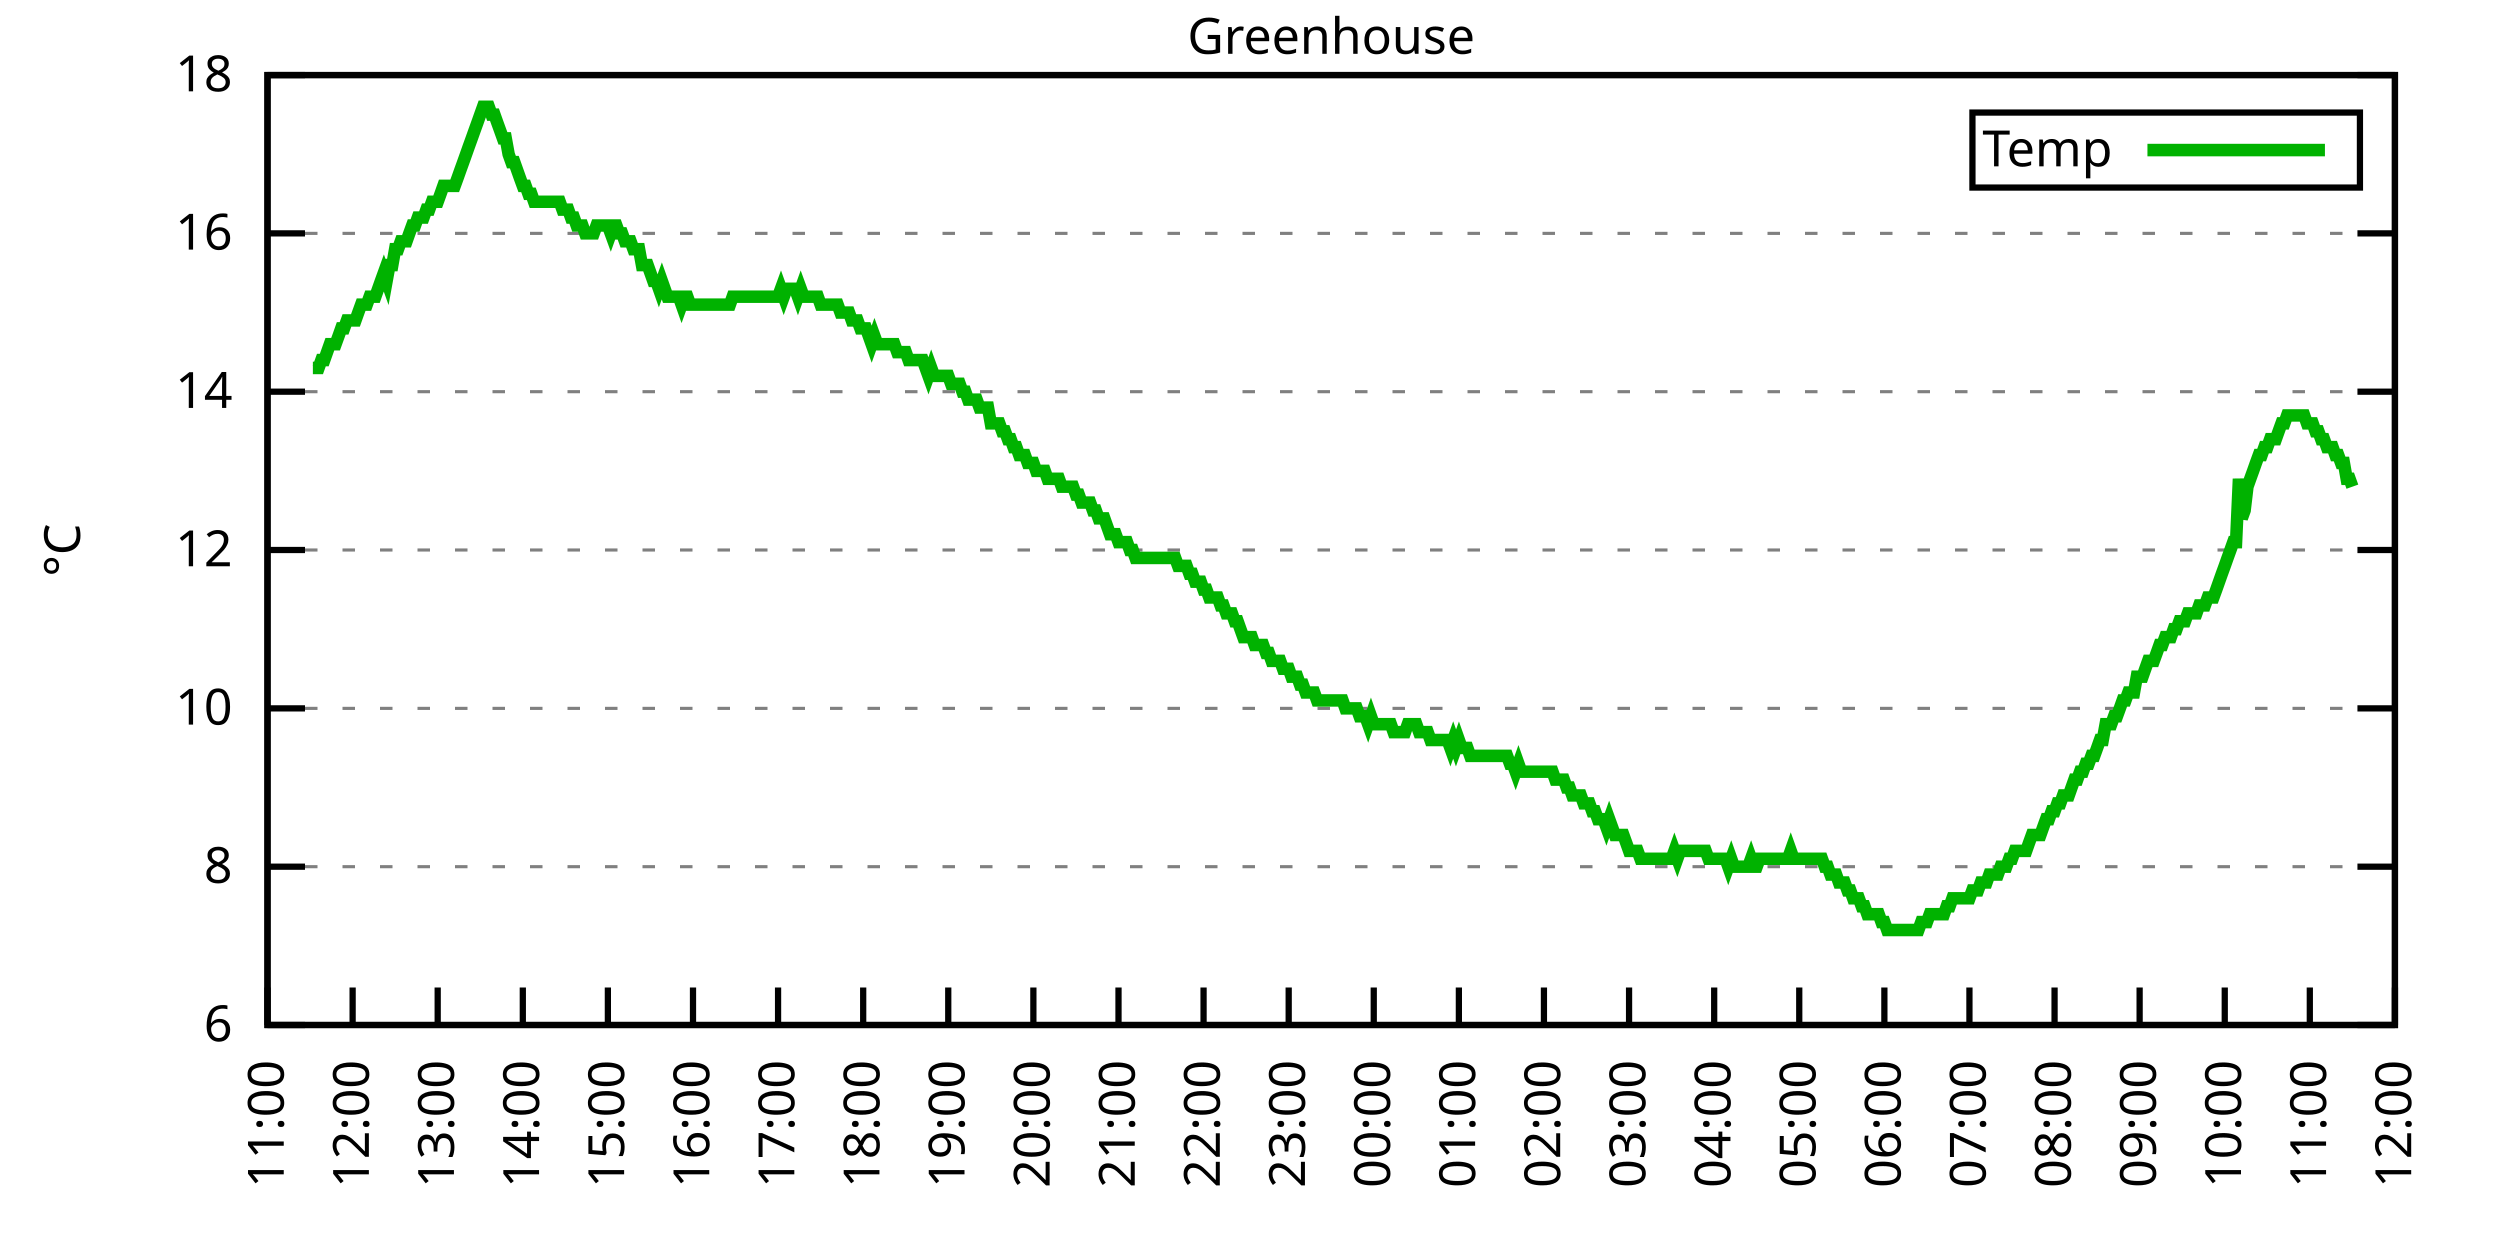
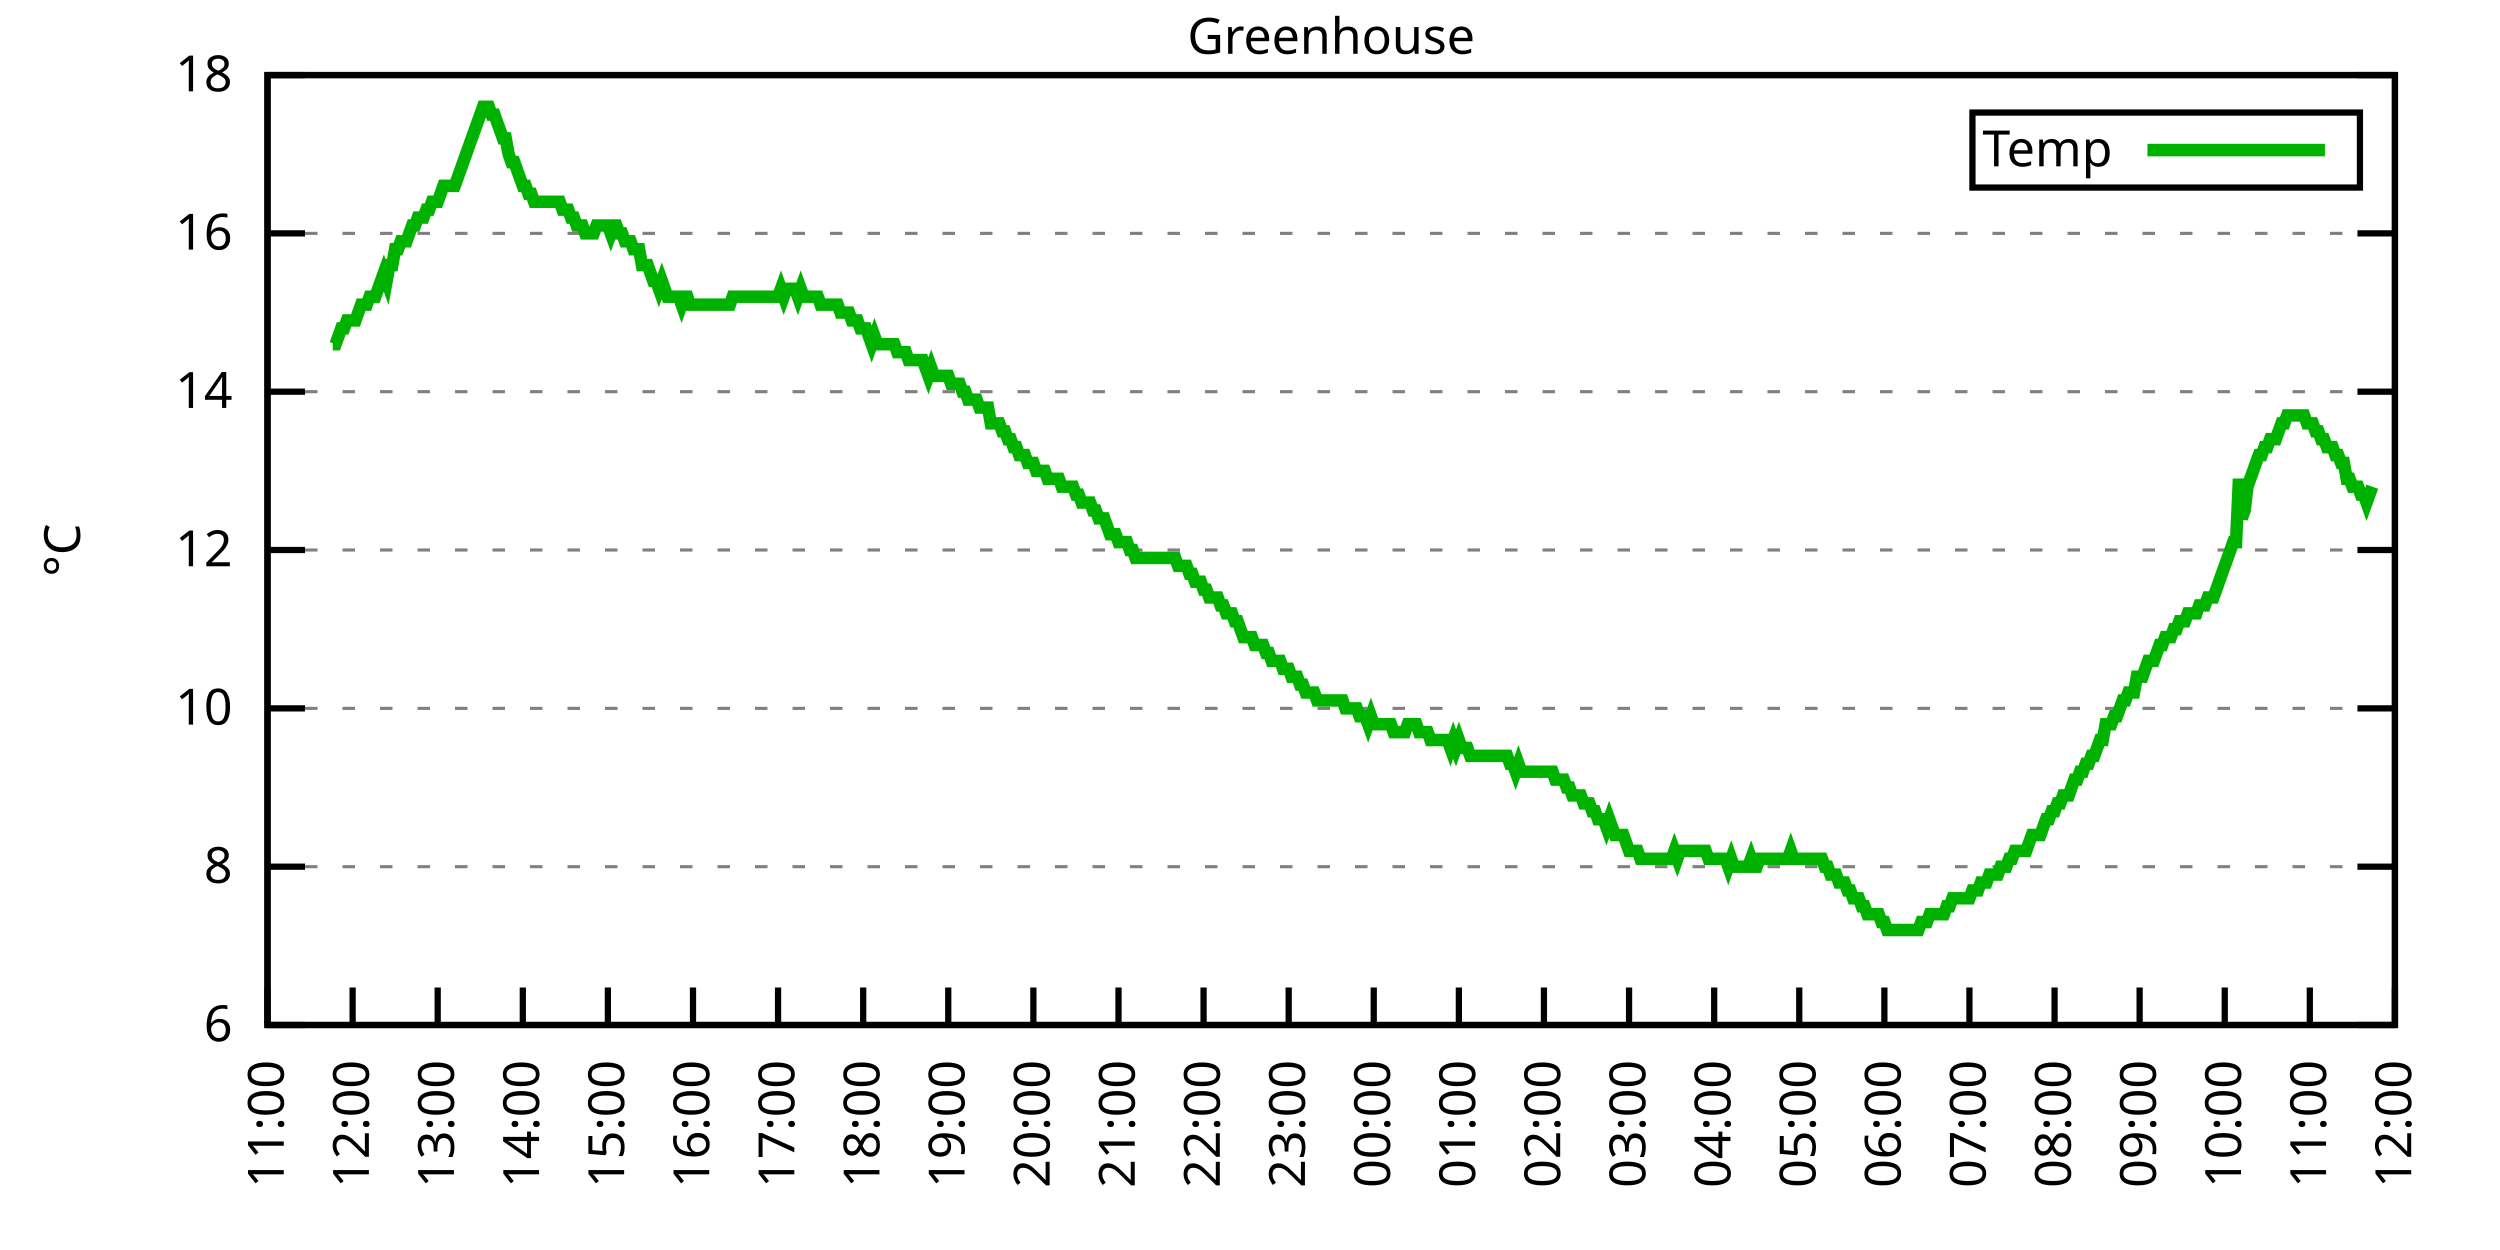
<svg xmlns="http://www.w3.org/2000/svg" xmlns:xlink="http://www.w3.org/1999/xlink" width="400" height="200" viewBox="0 0 400 200">
  <g id="gnuplot_canvas">
    <rect x="0" y="0" width="400" height="200" fill="none" />
    <defs>
      <circle id="gpDot" r="0.5" stroke-width="0.5" stroke="currentColor" />
      <path id="gpPt0" stroke-width="0.333" stroke="currentColor" d="M-1,0 h2 M0,-1 v2" />
      <path id="gpPt1" stroke-width="0.333" stroke="currentColor" d="M-1,-1 L1,1 M1,-1 L-1,1" />
      <path id="gpPt2" stroke-width="0.333" stroke="currentColor" d="M-1,0 L1,0 M0,-1 L0,1 M-1,-1 L1,1 M-1,1 L1,-1" />
      <rect id="gpPt3" stroke-width="0.333" stroke="currentColor" x="-1" y="-1" width="2" height="2" />
      <rect id="gpPt4" stroke-width="0.333" stroke="currentColor" fill="currentColor" x="-1" y="-1" width="2" height="2" />
      <circle id="gpPt5" stroke-width="0.333" stroke="currentColor" cx="0" cy="0" r="1" />
      <use xlink:href="#gpPt5" id="gpPt6" fill="currentColor" stroke="none" />
      <path id="gpPt7" stroke-width="0.333" stroke="currentColor" d="M0,-1.33 L-1.33,0.67 L1.33,0.67 z" />
      <use xlink:href="#gpPt7" id="gpPt8" fill="currentColor" stroke="none" />
      <use xlink:href="#gpPt7" id="gpPt9" stroke="currentColor" transform="rotate(180)" />
      <use xlink:href="#gpPt9" id="gpPt10" fill="currentColor" stroke="none" />
      <use xlink:href="#gpPt3" id="gpPt11" stroke="currentColor" transform="rotate(45)" />
      <use xlink:href="#gpPt11" id="gpPt12" fill="currentColor" stroke="none" />
      <path id="gpPt13" stroke-width="0.333" stroke="currentColor" d="M0,1.330 L1.265,0.411 L0.782,-1.067 L-0.782,-1.076 L-1.265,0.411 z" />
      <use xlink:href="#gpPt13" id="gpPt14" fill="currentColor" stroke="none" />
      <filter id="textbox" filterUnits="objectBoundingBox" x="0" y="0" height="1" width="1">
        <feFlood flood-color="white" flood-opacity="1" result="bgnd" />
        <feComposite in="SourceGraphic" in2="bgnd" operator="atop" />
      </filter>
      <filter id="greybox" filterUnits="objectBoundingBox" x="0" y="0" height="1" width="1">
        <feFlood flood-color="lightgrey" flood-opacity="1" result="grey" />
        <feComposite in="SourceGraphic" in2="grey" operator="atop" />
      </filter>
    </defs>
    <g fill="none" color="white" stroke="currentColor" stroke-width="1.00" stroke-linecap="butt" stroke-linejoin="miter">
</g>
    <g fill="none" color="black" stroke="currentColor" stroke-width="1.00" stroke-linecap="butt" stroke-linejoin="miter">
      <g stroke="none" shape-rendering="crispEdges">
        <polygon fill="rgb(255, 255, 255)" points="42.80,164.00 383.18,164.00 383.18,12.02 42.80,12.02 " />
      </g>
    </g>
    <g fill="none" color="black" stroke="currentColor" stroke-width="1.00" stroke-linecap="butt" stroke-linejoin="miter">
</g>
    <g fill="none" color="black" stroke="black" stroke-width="0.50" stroke-linecap="butt" stroke-linejoin="miter">
</g>
    <g fill="none" color="gray" stroke="currentColor" stroke-width="0.50" stroke-linecap="butt" stroke-linejoin="miter">
      <path stroke="gray" stroke-dasharray="2,4" class="gridline" d="M42.80,164.00 L383.19,164.00  " />
    </g>
    <g fill="none" color="gray" stroke="gray" stroke-width="1.00" stroke-linecap="butt" stroke-linejoin="miter">
</g>
    <g fill="none" color="black" stroke="currentColor" stroke-width="1.00" stroke-linecap="butt" stroke-linejoin="miter">
      <path stroke="black" d="M42.80,164.00 L48.80,164.00 M383.19,164.00 L377.19,164.00  " />
      <g transform="translate(37.20,166.60)" stroke="none" fill="black" font-family="Sans" font-size="8.00" text-anchor="end">
        <text>
          <tspan font-family="Sans"> 6</tspan>
        </text>
      </g>
    </g>
    <g fill="none" color="black" stroke="currentColor" stroke-width="1.00" stroke-linecap="butt" stroke-linejoin="miter">
</g>
    <g fill="none" color="black" stroke="black" stroke-width="0.50" stroke-linecap="butt" stroke-linejoin="miter">
</g>
    <g fill="none" color="gray" stroke="currentColor" stroke-width="0.50" stroke-linecap="butt" stroke-linejoin="miter">
      <path stroke="gray" stroke-dasharray="2,4" class="gridline" d="M42.80,138.67 L383.19,138.67  " />
    </g>
    <g fill="none" color="gray" stroke="gray" stroke-width="1.00" stroke-linecap="butt" stroke-linejoin="miter">
</g>
    <g fill="none" color="black" stroke="currentColor" stroke-width="1.00" stroke-linecap="butt" stroke-linejoin="miter">
      <path stroke="black" d="M42.80,138.67 L48.80,138.67 M383.19,138.67 L377.19,138.67  " />
      <g transform="translate(37.20,141.27)" stroke="none" fill="black" font-family="Sans" font-size="8.00" text-anchor="end">
        <text>
          <tspan font-family="Sans"> 8</tspan>
        </text>
      </g>
    </g>
    <g fill="none" color="black" stroke="currentColor" stroke-width="1.00" stroke-linecap="butt" stroke-linejoin="miter">
</g>
    <g fill="none" color="black" stroke="black" stroke-width="0.50" stroke-linecap="butt" stroke-linejoin="miter">
</g>
    <g fill="none" color="gray" stroke="currentColor" stroke-width="0.50" stroke-linecap="butt" stroke-linejoin="miter">
      <path stroke="gray" stroke-dasharray="2,4" class="gridline" d="M42.80,113.34 L383.19,113.34  " />
    </g>
    <g fill="none" color="gray" stroke="gray" stroke-width="1.00" stroke-linecap="butt" stroke-linejoin="miter">
</g>
    <g fill="none" color="black" stroke="currentColor" stroke-width="1.00" stroke-linecap="butt" stroke-linejoin="miter">
      <path stroke="black" d="M42.80,113.34 L48.80,113.34 M383.19,113.34 L377.19,113.34  " />
      <g transform="translate(37.20,115.94)" stroke="none" fill="black" font-family="Sans" font-size="8.00" text-anchor="end">
        <text>
          <tspan font-family="Sans"> 10</tspan>
        </text>
      </g>
    </g>
    <g fill="none" color="black" stroke="currentColor" stroke-width="1.00" stroke-linecap="butt" stroke-linejoin="miter">
</g>
    <g fill="none" color="black" stroke="black" stroke-width="0.50" stroke-linecap="butt" stroke-linejoin="miter">
</g>
    <g fill="none" color="gray" stroke="currentColor" stroke-width="0.50" stroke-linecap="butt" stroke-linejoin="miter">
      <path stroke="gray" stroke-dasharray="2,4" class="gridline" d="M42.80,88.00 L383.19,88.00  " />
    </g>
    <g fill="none" color="gray" stroke="gray" stroke-width="1.00" stroke-linecap="butt" stroke-linejoin="miter">
</g>
    <g fill="none" color="black" stroke="currentColor" stroke-width="1.00" stroke-linecap="butt" stroke-linejoin="miter">
      <path stroke="black" d="M42.80,88.00 L48.80,88.00 M383.19,88.00 L377.19,88.00  " />
      <g transform="translate(37.20,90.60)" stroke="none" fill="black" font-family="Sans" font-size="8.00" text-anchor="end">
        <text>
          <tspan font-family="Sans"> 12</tspan>
        </text>
      </g>
    </g>
    <g fill="none" color="black" stroke="currentColor" stroke-width="1.00" stroke-linecap="butt" stroke-linejoin="miter">
</g>
    <g fill="none" color="black" stroke="black" stroke-width="0.50" stroke-linecap="butt" stroke-linejoin="miter">
</g>
    <g fill="none" color="gray" stroke="currentColor" stroke-width="0.50" stroke-linecap="butt" stroke-linejoin="miter">
      <path stroke="gray" stroke-dasharray="2,4" class="gridline" d="M42.80,62.67 L383.19,62.67  " />
    </g>
    <g fill="none" color="gray" stroke="gray" stroke-width="1.00" stroke-linecap="butt" stroke-linejoin="miter">
</g>
    <g fill="none" color="black" stroke="currentColor" stroke-width="1.00" stroke-linecap="butt" stroke-linejoin="miter">
      <path stroke="black" d="M42.80,62.67 L48.80,62.67 M383.19,62.67 L377.19,62.67  " />
      <g transform="translate(37.20,65.27)" stroke="none" fill="black" font-family="Sans" font-size="8.00" text-anchor="end">
        <text>
          <tspan font-family="Sans"> 14</tspan>
        </text>
      </g>
    </g>
    <g fill="none" color="black" stroke="currentColor" stroke-width="1.00" stroke-linecap="butt" stroke-linejoin="miter">
</g>
    <g fill="none" color="black" stroke="black" stroke-width="0.50" stroke-linecap="butt" stroke-linejoin="miter">
</g>
    <g fill="none" color="gray" stroke="currentColor" stroke-width="0.50" stroke-linecap="butt" stroke-linejoin="miter">
      <path stroke="gray" stroke-dasharray="2,4" class="gridline" d="M42.80,37.34 L383.19,37.34  " />
    </g>
    <g fill="none" color="gray" stroke="gray" stroke-width="1.00" stroke-linecap="butt" stroke-linejoin="miter">
</g>
    <g fill="none" color="black" stroke="currentColor" stroke-width="1.00" stroke-linecap="butt" stroke-linejoin="miter">
      <path stroke="black" d="M42.80,37.34 L48.80,37.34 M383.19,37.34 L377.19,37.34  " />
      <g transform="translate(37.20,39.94)" stroke="none" fill="black" font-family="Sans" font-size="8.00" text-anchor="end">
        <text>
          <tspan font-family="Sans"> 16</tspan>
        </text>
      </g>
    </g>
    <g fill="none" color="black" stroke="currentColor" stroke-width="1.00" stroke-linecap="butt" stroke-linejoin="miter">
</g>
    <g fill="none" color="black" stroke="black" stroke-width="0.50" stroke-linecap="butt" stroke-linejoin="miter">
</g>
    <g fill="none" color="gray" stroke="currentColor" stroke-width="0.50" stroke-linecap="butt" stroke-linejoin="miter">
      <path stroke="gray" stroke-dasharray="2,4" class="gridline" d="M42.80,12.01 L383.19,12.01  " />
    </g>
    <g fill="none" color="gray" stroke="gray" stroke-width="1.00" stroke-linecap="butt" stroke-linejoin="miter">
</g>
    <g fill="none" color="black" stroke="currentColor" stroke-width="1.00" stroke-linecap="butt" stroke-linejoin="miter">
      <path stroke="black" d="M42.80,12.01 L48.80,12.01 M383.19,12.01 L377.19,12.01  " />
      <g transform="translate(37.20,14.61)" stroke="none" fill="black" font-family="Sans" font-size="8.00" text-anchor="end">
        <text>
          <tspan font-family="Sans"> 18</tspan>
        </text>
      </g>
    </g>
    <g fill="none" color="black" stroke="currentColor" stroke-width="1.00" stroke-linecap="butt" stroke-linejoin="miter">
      <path stroke="black" d="M42.80,164.00 L42.80,158.00  " />
      <g transform="translate(45.40,169.60) rotate(270.00)" stroke="none" fill="black" font-family="Sans" font-size="8.00" text-anchor="end">
        <text>
          <tspan font-family="Sans">11:00</tspan>
        </text>
      </g>
    </g>
    <g fill="none" color="black" stroke="currentColor" stroke-width="1.00" stroke-linecap="butt" stroke-linejoin="miter">
      <path stroke="black" d="M56.42,164.00 L56.42,158.00  " />
      <g transform="translate(59.02,169.60) rotate(270.00)" stroke="none" fill="black" font-family="Sans" font-size="8.00" text-anchor="end">
        <text>
          <tspan font-family="Sans">12:00</tspan>
        </text>
      </g>
    </g>
    <g fill="none" color="black" stroke="currentColor" stroke-width="1.00" stroke-linecap="butt" stroke-linejoin="miter">
      <path stroke="black" d="M70.03,164.00 L70.03,158.00  " />
      <g transform="translate(72.63,169.60) rotate(270.00)" stroke="none" fill="black" font-family="Sans" font-size="8.00" text-anchor="end">
        <text>
          <tspan font-family="Sans">13:00</tspan>
        </text>
      </g>
    </g>
    <g fill="none" color="black" stroke="currentColor" stroke-width="1.00" stroke-linecap="butt" stroke-linejoin="miter">
      <path stroke="black" d="M83.65,164.00 L83.65,158.00  " />
      <g transform="translate(86.25,169.60) rotate(270.00)" stroke="none" fill="black" font-family="Sans" font-size="8.00" text-anchor="end">
        <text>
          <tspan font-family="Sans">14:00</tspan>
        </text>
      </g>
    </g>
    <g fill="none" color="black" stroke="currentColor" stroke-width="1.00" stroke-linecap="butt" stroke-linejoin="miter">
      <path stroke="black" d="M97.26,164.00 L97.26,158.00  " />
      <g transform="translate(99.86,169.60) rotate(270.00)" stroke="none" fill="black" font-family="Sans" font-size="8.00" text-anchor="end">
        <text>
          <tspan font-family="Sans">15:00</tspan>
        </text>
      </g>
    </g>
    <g fill="none" color="black" stroke="currentColor" stroke-width="1.00" stroke-linecap="butt" stroke-linejoin="miter">
      <path stroke="black" d="M110.88,164.00 L110.88,158.00  " />
      <g transform="translate(113.48,169.60) rotate(270.00)" stroke="none" fill="black" font-family="Sans" font-size="8.00" text-anchor="end">
        <text>
          <tspan font-family="Sans">16:00</tspan>
        </text>
      </g>
    </g>
    <g fill="none" color="black" stroke="currentColor" stroke-width="1.00" stroke-linecap="butt" stroke-linejoin="miter">
      <path stroke="black" d="M124.49,164.00 L124.49,158.00  " />
      <g transform="translate(127.09,169.60) rotate(270.00)" stroke="none" fill="black" font-family="Sans" font-size="8.00" text-anchor="end">
        <text>
          <tspan font-family="Sans">17:00</tspan>
        </text>
      </g>
    </g>
    <g fill="none" color="black" stroke="currentColor" stroke-width="1.00" stroke-linecap="butt" stroke-linejoin="miter">
      <path stroke="black" d="M138.11,164.00 L138.11,158.00  " />
      <g transform="translate(140.71,169.60) rotate(270.00)" stroke="none" fill="black" font-family="Sans" font-size="8.00" text-anchor="end">
        <text>
          <tspan font-family="Sans">18:00</tspan>
        </text>
      </g>
    </g>
    <g fill="none" color="black" stroke="currentColor" stroke-width="1.00" stroke-linecap="butt" stroke-linejoin="miter">
      <path stroke="black" d="M151.72,164.00 L151.72,158.00  " />
      <g transform="translate(154.32,169.60) rotate(270.00)" stroke="none" fill="black" font-family="Sans" font-size="8.00" text-anchor="end">
        <text>
          <tspan font-family="Sans">19:00</tspan>
        </text>
      </g>
    </g>
    <g fill="none" color="black" stroke="currentColor" stroke-width="1.00" stroke-linecap="butt" stroke-linejoin="miter">
      <path stroke="black" d="M165.34,164.00 L165.34,158.00  " />
      <g transform="translate(167.94,169.60) rotate(270.00)" stroke="none" fill="black" font-family="Sans" font-size="8.00" text-anchor="end">
        <text>
          <tspan font-family="Sans">20:00</tspan>
        </text>
      </g>
    </g>
    <g fill="none" color="black" stroke="currentColor" stroke-width="1.00" stroke-linecap="butt" stroke-linejoin="miter">
      <path stroke="black" d="M178.96,164.00 L178.96,158.00  " />
      <g transform="translate(181.56,169.60) rotate(270.00)" stroke="none" fill="black" font-family="Sans" font-size="8.00" text-anchor="end">
        <text>
          <tspan font-family="Sans">21:00</tspan>
        </text>
      </g>
    </g>
    <g fill="none" color="black" stroke="currentColor" stroke-width="1.00" stroke-linecap="butt" stroke-linejoin="miter">
      <path stroke="black" d="M192.57,164.00 L192.57,158.00  " />
      <g transform="translate(195.17,169.60) rotate(270.00)" stroke="none" fill="black" font-family="Sans" font-size="8.00" text-anchor="end">
        <text>
          <tspan font-family="Sans">22:00</tspan>
        </text>
      </g>
    </g>
    <g fill="none" color="black" stroke="currentColor" stroke-width="1.00" stroke-linecap="butt" stroke-linejoin="miter">
      <path stroke="black" d="M206.19,164.00 L206.19,158.00  " />
      <g transform="translate(208.79,169.60) rotate(270.00)" stroke="none" fill="black" font-family="Sans" font-size="8.00" text-anchor="end">
        <text>
          <tspan font-family="Sans">23:00</tspan>
        </text>
      </g>
    </g>
    <g fill="none" color="black" stroke="currentColor" stroke-width="1.00" stroke-linecap="butt" stroke-linejoin="miter">
      <path stroke="black" d="M219.80,164.00 L219.80,158.00  " />
      <g transform="translate(222.40,169.60) rotate(270.00)" stroke="none" fill="black" font-family="Sans" font-size="8.00" text-anchor="end">
        <text>
          <tspan font-family="Sans">00:00</tspan>
        </text>
      </g>
    </g>
    <g fill="none" color="black" stroke="currentColor" stroke-width="1.00" stroke-linecap="butt" stroke-linejoin="miter">
      <path stroke="black" d="M233.42,164.00 L233.42,158.00  " />
      <g transform="translate(236.02,169.60) rotate(270.00)" stroke="none" fill="black" font-family="Sans" font-size="8.00" text-anchor="end">
        <text>
          <tspan font-family="Sans">01:00</tspan>
        </text>
      </g>
    </g>
    <g fill="none" color="black" stroke="currentColor" stroke-width="1.00" stroke-linecap="butt" stroke-linejoin="miter">
      <path stroke="black" d="M247.03,164.00 L247.03,158.00  " />
      <g transform="translate(249.63,169.60) rotate(270.00)" stroke="none" fill="black" font-family="Sans" font-size="8.00" text-anchor="end">
        <text>
          <tspan font-family="Sans">02:00</tspan>
        </text>
      </g>
    </g>
    <g fill="none" color="black" stroke="currentColor" stroke-width="1.00" stroke-linecap="butt" stroke-linejoin="miter">
      <path stroke="black" d="M260.65,164.00 L260.65,158.00  " />
      <g transform="translate(263.25,169.60) rotate(270.00)" stroke="none" fill="black" font-family="Sans" font-size="8.00" text-anchor="end">
        <text>
          <tspan font-family="Sans">03:00</tspan>
        </text>
      </g>
    </g>
    <g fill="none" color="black" stroke="currentColor" stroke-width="1.00" stroke-linecap="butt" stroke-linejoin="miter">
      <path stroke="black" d="M274.27,164.00 L274.27,158.00  " />
      <g transform="translate(276.87,169.60) rotate(270.00)" stroke="none" fill="black" font-family="Sans" font-size="8.00" text-anchor="end">
        <text>
          <tspan font-family="Sans">04:00</tspan>
        </text>
      </g>
    </g>
    <g fill="none" color="black" stroke="currentColor" stroke-width="1.00" stroke-linecap="butt" stroke-linejoin="miter">
      <path stroke="black" d="M287.88,164.00 L287.88,158.00  " />
      <g transform="translate(290.48,169.60) rotate(270.00)" stroke="none" fill="black" font-family="Sans" font-size="8.00" text-anchor="end">
        <text>
          <tspan font-family="Sans">05:00</tspan>
        </text>
      </g>
    </g>
    <g fill="none" color="black" stroke="currentColor" stroke-width="1.00" stroke-linecap="butt" stroke-linejoin="miter">
      <path stroke="black" d="M301.50,164.00 L301.50,158.00  " />
      <g transform="translate(304.10,169.60) rotate(270.00)" stroke="none" fill="black" font-family="Sans" font-size="8.00" text-anchor="end">
        <text>
          <tspan font-family="Sans">06:00</tspan>
        </text>
      </g>
    </g>
    <g fill="none" color="black" stroke="currentColor" stroke-width="1.00" stroke-linecap="butt" stroke-linejoin="miter">
      <path stroke="black" d="M315.11,164.00 L315.11,158.00  " />
      <g transform="translate(317.71,169.60) rotate(270.00)" stroke="none" fill="black" font-family="Sans" font-size="8.00" text-anchor="end">
        <text>
          <tspan font-family="Sans">07:00</tspan>
        </text>
      </g>
    </g>
    <g fill="none" color="black" stroke="currentColor" stroke-width="1.00" stroke-linecap="butt" stroke-linejoin="miter">
      <path stroke="black" d="M328.73,164.00 L328.73,158.00  " />
      <g transform="translate(331.33,169.60) rotate(270.00)" stroke="none" fill="black" font-family="Sans" font-size="8.00" text-anchor="end">
        <text>
          <tspan font-family="Sans">08:00</tspan>
        </text>
      </g>
    </g>
    <g fill="none" color="black" stroke="currentColor" stroke-width="1.00" stroke-linecap="butt" stroke-linejoin="miter">
      <path stroke="black" d="M342.34,164.00 L342.34,158.00  " />
      <g transform="translate(344.94,169.60) rotate(270.00)" stroke="none" fill="black" font-family="Sans" font-size="8.00" text-anchor="end">
        <text>
          <tspan font-family="Sans">09:00</tspan>
        </text>
      </g>
    </g>
    <g fill="none" color="black" stroke="currentColor" stroke-width="1.00" stroke-linecap="butt" stroke-linejoin="miter">
      <path stroke="black" d="M355.96,164.00 L355.96,158.00  " />
      <g transform="translate(358.56,169.60) rotate(270.00)" stroke="none" fill="black" font-family="Sans" font-size="8.00" text-anchor="end">
        <text>
          <tspan font-family="Sans">10:00</tspan>
        </text>
      </g>
    </g>
    <g fill="none" color="black" stroke="currentColor" stroke-width="1.00" stroke-linecap="butt" stroke-linejoin="miter">
      <path stroke="black" d="M369.57,164.00 L369.57,158.00  " />
      <g transform="translate(372.17,169.60) rotate(270.00)" stroke="none" fill="black" font-family="Sans" font-size="8.00" text-anchor="end">
        <text>
          <tspan font-family="Sans">11:00</tspan>
        </text>
      </g>
    </g>
    <g fill="none" color="black" stroke="currentColor" stroke-width="1.00" stroke-linecap="butt" stroke-linejoin="miter">
      <path stroke="black" d="M383.19,164.00 L383.19,158.00  " />
      <g transform="translate(385.79,169.60) rotate(270.00)" stroke="none" fill="black" font-family="Sans" font-size="8.00" text-anchor="end">
        <text>
          <tspan font-family="Sans">12:00</tspan>
        </text>
      </g>
    </g>
    <g fill="none" color="black" stroke="currentColor" stroke-width="1.00" stroke-linecap="butt" stroke-linejoin="miter">
</g>
    <g fill="none" color="black" stroke="currentColor" stroke-width="1.00" stroke-linecap="butt" stroke-linejoin="miter">
      <path stroke="black" d="M42.80,12.01 L42.80,164.00 L383.19,164.00 L383.19,12.01 L42.80,12.01 Z  " />
    </g>
    <g fill="none" color="black" stroke="currentColor" stroke-width="1.00" stroke-linecap="butt" stroke-linejoin="miter">
</g>
    <g fill="none" color="black" stroke="currentColor" stroke-width="1.00" stroke-linecap="butt" stroke-linejoin="miter">
      <path stroke="black" d="M315.59,30.01 L315.59,18.01 L377.59,18.01 L377.59,30.01 L315.59,30.01 Z  " />
    </g>
    <g id="Greenhouse_plot_1">
      <g fill="none" color="white" stroke="black" stroke-width="2.00" stroke-linecap="butt" stroke-linejoin="miter">
</g>
      <g fill="none" color="black" stroke="currentColor" stroke-width="2.00" stroke-linecap="butt" stroke-linejoin="miter">
        <g transform="translate(337.99,26.61)" stroke="none" fill="black" font-family="Sans" font-size="8.00" text-anchor="end">
          <text>
            <tspan font-family="Sans">Temp</tspan>
          </text>
        </g>
      </g>
      <g fill="none" color="black" stroke="currentColor" stroke-width="2.00" stroke-linecap="butt" stroke-linejoin="miter">
-         <path stroke="rgb(  0, 178,   0)" d="M343.59,24.01 L371.99,24.01 M50.06,58.87 L50.52,58.87 L50.97,58.87 L51.42,57.61 L51.88,57.61 L52.33,56.34   L52.78,55.07 L53.24,55.07 L53.69,55.07 L54.15,53.81 L54.60,52.54 L55.05,52.54 L55.51,51.27 L55.96,51.27   L56.42,51.27 L56.87,51.27 L57.32,50.01 L57.78,48.74 L58.23,48.74 L58.68,48.74 L59.14,47.47 L59.59,47.47   L60.05,47.47 L60.50,46.21 L60.95,44.94 L61.41,43.67 L61.86,44.94 L62.32,42.41 L62.77,42.41 L63.22,39.87   L63.68,39.87 L64.13,38.61 L64.58,38.61 L65.04,38.61 L65.49,37.34 L65.95,36.08 L66.40,36.08 L66.85,34.81   L67.31,34.81 L67.76,34.81 L68.22,33.54 L68.67,33.54 L69.12,32.28 L69.58,32.28 L70.03,32.28 L70.49,31.01   L70.94,29.74 L71.39,29.74 L71.85,29.74 L72.30,29.74 L72.75,29.74 L73.21,28.48 L73.66,27.21 L74.12,25.94   L74.57,24.68 L75.02,23.41 L75.48,22.14 L75.93,20.88 L76.39,19.61 L76.84,18.34 L77.29,17.08 L77.75,17.08   L78.20,17.08 L78.65,18.34 L79.11,18.34 L79.56,19.61 L80.02,20.88 L80.47,22.14 L80.92,22.14 L81.38,24.68   L81.83,25.94 L82.29,25.94 L82.74,27.21 L83.19,28.48 L83.65,29.74 L84.10,29.74 L84.55,31.01 L85.01,31.01   L85.46,32.28 L85.92,32.28 L86.37,32.28 L86.82,32.28 L87.28,32.28 L87.73,32.28 L88.19,32.28 L88.64,32.28   L89.09,32.28 L89.55,32.28 L90.00,33.54 L90.45,33.54 L90.91,33.54 L91.36,34.81 L91.82,34.81 L92.27,36.08   L92.72,36.08 L93.18,36.08 L93.63,37.34 L94.09,37.34 L94.54,37.34 L94.99,37.34 L95.45,36.08 L95.90,36.08   L96.35,36.08 L96.81,36.08 L97.26,36.08 L97.72,37.34 L98.17,36.08 L98.62,36.08 L99.08,37.34 L99.53,37.34   L99.99,38.61 L100.44,38.61 L100.89,38.61 L101.35,39.87 L101.80,39.87 L102.25,39.87 L102.71,42.41 L103.16,42.41   L103.62,42.41 L104.07,43.67 L104.52,44.94 L104.98,44.94 L105.43,46.21 L105.89,44.94 L106.34,46.21 L106.79,47.47   L107.25,47.47 L107.70,47.47 L108.15,47.47 L108.61,47.47 L109.06,48.74 L109.52,47.47 L109.97,47.47 L110.42,48.74   L110.88,48.74 L111.33,48.74 L111.79,48.74 L112.24,48.74 L112.69,48.74 L113.15,48.74 L113.60,48.74 L114.05,48.74   L114.51,48.74 L114.96,48.74 L115.42,48.74 L115.87,48.74 L116.32,48.74 L116.78,48.74 L117.23,47.47 L117.69,47.47   L118.14,47.47 L118.59,47.47 L119.05,47.47 L119.50,47.47 L119.96,47.47 L120.41,47.47 L120.86,47.47 L121.32,47.47   L121.77,47.47 L122.22,47.47 L122.68,47.47 L123.13,47.47 L123.59,47.47 L124.04,47.47 L124.49,47.47 L124.95,46.21   L125.40,47.47 L125.86,46.21 L126.31,46.21 L126.76,46.21 L127.22,46.21 L127.67,47.47 L128.12,46.21 L128.58,47.47   L129.03,47.47 L129.49,47.47 L129.94,47.47 L130.39,47.47 L130.85,47.47 L131.30,48.74 L131.76,48.74 L132.21,48.74   L132.66,48.74 L133.12,48.74 L133.57,48.74 L134.02,48.74 L134.48,50.01 L134.93,50.01 L135.39,50.01 L135.84,50.01   L136.29,51.27 L136.75,51.27 L137.20,51.27 L137.66,52.54 L138.11,52.54 L138.56,52.54 L139.02,53.81 L139.47,55.07   L139.92,53.81 L140.38,55.07 L140.83,55.07 L141.29,55.07 L141.74,55.07 L142.19,55.07 L142.65,55.07 L143.10,55.07   L143.56,56.34 L144.01,56.34 L144.46,56.34 L144.92,56.34 L145.37,57.61 L145.82,57.61 L146.28,57.61 L146.73,57.61   L147.19,57.61 L147.64,57.61 L148.09,58.87 L148.55,60.14 L149.00,58.87 L149.46,60.14 L149.91,60.14 L150.36,60.14   L150.82,60.14 L151.27,60.14 L151.72,60.14 L152.18,61.41 L152.63,61.41 L153.09,61.41 L153.54,61.41 L153.99,62.67   L154.45,62.67 L154.90,63.94 L155.36,63.94 L155.81,63.94 L156.26,63.94 L156.72,65.21 L157.17,65.21 L157.62,65.21   L158.08,65.21 L158.53,67.74 L158.99,67.74 L159.44,67.74 L159.89,67.74 L160.35,69.01 L160.80,69.01 L161.26,70.27   L161.71,70.27 L162.16,71.54 L162.62,71.54 L163.07,72.81 L163.52,72.81 L163.98,72.81 L164.43,74.07 L164.89,74.07   L165.34,74.07 L165.79,75.34 L166.25,75.34 L166.70,75.34 L167.16,75.34 L167.61,76.61 L168.06,76.61 L168.52,76.61   L168.97,76.61 L169.43,76.61 L169.88,77.87 L170.33,77.87 L170.79,77.87 L171.24,77.87 L171.69,77.87 L172.15,79.14   L172.60,79.14 L173.06,80.41 L173.51,80.41 L173.96,80.41 L174.42,80.41 L174.87,81.67 L175.33,81.67 L175.78,82.94   L176.23,82.94 L176.69,82.94 L177.14,84.21 L177.59,85.47 L178.05,85.47 L178.50,85.47 L178.96,86.74 L179.41,86.74   L179.86,86.74 L180.32,86.74 L180.77,88.00 L181.23,88.00 L181.68,89.27 L182.13,89.27 L182.59,89.27 L183.04,89.27   L183.49,89.27 L183.95,89.27 L184.40,89.27 L184.86,89.27 L185.31,89.27 L185.76,89.27 L186.22,89.27 L186.67,89.27   L187.13,89.27 L187.58,89.27 L188.03,89.27 L188.49,90.54 L188.94,90.54 L189.39,90.54 L189.85,90.54 L190.30,91.80   L190.76,91.80 L191.21,93.07 L191.66,93.07 L192.12,93.07 L192.57,94.34 L193.03,94.34 L193.48,95.60 L193.93,95.60   L194.39,95.60 L194.84,95.60 L195.29,96.87 L195.75,96.87 L196.20,98.14 L196.66,98.14 L197.11,98.14 L197.56,99.40   L198.02,99.40 L198.47,100.67 L198.93,101.94 L199.38,101.94 L199.83,101.94 L200.29,101.94 L200.74,103.20 L201.19,103.20   L201.65,103.20 L202.10,103.20 L202.56,104.47 L203.01,104.47 L203.46,105.74 L203.92,105.74 L204.37,105.74 L204.83,105.74   L205.28,107.00 L205.73,107.00 L206.19,107.00 L206.64,108.27 L207.09,108.27 L207.55,108.27 L208.00,109.54 L208.46,109.54   L208.91,110.80 L209.36,110.80 L209.82,110.80 L210.27,110.80 L210.73,112.07 L211.18,112.07 L211.63,112.07 L212.09,112.07   L212.54,112.07 L213.00,112.07 L213.45,112.07 L213.90,112.07 L214.36,112.07 L214.81,112.07 L215.26,113.34 L215.72,113.34   L216.17,113.34 L216.63,113.34 L217.08,113.34 L217.53,114.60 L217.99,114.60 L218.44,114.60 L218.90,115.87 L219.35,114.60   L219.80,115.87 L220.26,115.87 L220.71,115.87 L221.16,115.87 L221.62,115.87 L222.07,115.87 L222.53,115.87 L222.98,117.14   L223.43,117.14 L223.89,117.14 L224.34,117.14 L224.80,117.14 L225.25,115.87 L225.70,115.87 L226.16,115.87 L226.61,115.87   L227.06,117.14 L227.52,117.14 L227.97,117.14 L228.43,117.14 L228.88,118.40 L229.33,118.40 L229.79,118.40 L230.24,118.40   L230.70,118.40 L231.15,118.40 L231.60,118.40 L232.06,119.67 L232.51,118.40 L232.96,119.67 L233.42,118.40 L233.87,119.67   L234.33,119.67 L234.78,119.67 L235.23,120.94 L235.69,120.94 L236.14,120.94 L236.60,120.94 L237.05,120.94 L237.50,120.94   L237.96,120.94 L238.41,120.94 L238.86,120.94 L239.32,120.94 L239.77,120.94 L240.23,120.94 L240.68,120.94 L241.13,120.94   L241.59,122.20 L242.04,122.20 L242.50,123.47 L242.95,122.20 L243.40,123.47 L243.86,123.47 L244.31,123.47 L244.76,123.47   L245.22,123.47 L245.67,123.47 L246.13,123.47 L246.58,123.47 L247.03,123.47 L247.49,123.47 L247.94,123.47 L248.40,123.47   L248.85,124.74 L249.30,124.74 L249.76,124.74 L250.21,124.74 L250.66,126.00 L251.12,126.00 L251.57,127.27 L252.03,127.27   L252.48,127.27 L252.93,127.27 L253.39,128.54 L253.84,128.54 L254.30,128.54 L254.75,129.80 L255.20,129.80 L255.66,131.07   L256.11,131.07 L256.56,131.07 L257.02,132.34 L257.47,131.07 L257.93,132.34 L258.38,133.60 L258.83,133.60 L259.29,133.60   L259.74,133.60 L260.20,134.87 L260.65,136.14 L261.10,136.14 L261.56,136.14 L262.01,136.14 L262.47,137.40 L262.92,137.40   L263.37,137.40 L263.83,137.40 L264.28,137.40 L264.73,137.40 L265.19,137.40 L265.64,137.40 L266.10,137.40 L266.55,137.40   L267.00,137.40 L267.46,137.40 L267.91,136.14 L268.37,137.40 L268.82,136.14 L269.27,136.14 L269.73,136.14 L270.18,136.14   L270.63,136.14 L271.09,136.14 L271.54,136.14 L272.00,136.14 L272.45,136.14 L272.90,136.14 L273.36,137.40 L273.81,137.40   L274.27,137.40 L274.72,137.40 L275.17,137.40 L275.63,137.40 L276.08,137.40 L276.53,138.67 L276.99,137.40 L277.44,138.67   L277.90,138.67 L278.35,138.67 L278.80,138.67 L279.26,138.67 L279.71,138.67 L280.17,137.40 L280.62,138.67 L281.07,138.67   L281.53,137.40 L281.98,137.40 L282.43,137.40 L282.89,137.40 L283.34,137.40 L283.80,137.40 L284.25,137.40 L284.70,137.40   L285.16,137.40 L285.61,137.40 L286.07,137.40 L286.52,136.14 L286.97,137.40 L287.43,137.40 L287.88,137.40 L288.33,137.40   L288.79,137.40 L289.24,137.40 L289.70,137.40 L290.15,137.40 L290.60,137.40 L291.06,137.40 L291.51,137.40 L291.97,138.67   L292.42,138.67 L292.87,139.93 L293.33,139.93 L293.78,139.93 L294.23,141.20 L294.69,141.20 L295.14,141.20 L295.60,142.47   L296.05,142.47 L296.50,143.73 L296.96,143.73 L297.41,143.73 L297.87,145.00 L298.32,145.00 L298.77,146.27 L299.23,146.27   L299.68,146.27 L300.13,146.27 L300.59,146.27 L301.04,147.53 L301.50,147.53 L301.95,148.80 L302.40,148.80 L302.86,148.80   L303.31,148.80 L303.77,148.80 L304.22,148.80 L304.67,148.80 L305.13,148.80 L305.58,148.80 L306.03,148.80 L306.49,148.80   L306.94,148.80 L307.40,147.53 L307.85,147.53 L308.30,147.53 L308.76,146.27 L309.21,146.27 L309.67,146.27 L310.12,146.27   L310.57,146.27 L311.03,146.27 L311.48,145.00 L311.94,145.00 L312.39,143.73 L312.84,143.73 L313.30,143.73 L313.75,143.73   L314.20,143.73 L314.66,143.73 L315.11,143.73 L315.57,142.47 L316.02,142.47 L316.47,142.47 L316.93,141.20 L317.38,141.20   L317.84,141.20 L318.29,139.93 L318.74,139.93 L319.20,139.93 L319.65,139.93 L320.10,138.67 L320.56,138.67 L321.01,138.67   L321.47,137.40 L321.92,137.40 L322.37,136.14 L322.83,136.14 L323.28,136.14 L323.74,136.14 L324.19,136.14 L324.64,134.87   L325.10,133.60 L325.55,133.60 L326.00,133.60 L326.46,133.60 L326.91,132.34 L327.37,131.07 L327.82,131.07 L328.27,129.80   L328.73,129.80 L329.18,128.54 L329.64,128.54 L330.09,127.27 L330.54,127.27 L331.00,127.27 L331.45,126.00 L331.90,124.74   L332.36,124.74 L332.81,123.47 L333.27,123.47 L333.72,122.20 L334.17,122.20 L334.63,120.94 L335.08,120.94 L335.54,119.67   L335.99,118.40 L336.44,118.40 L336.90,115.87 L337.35,115.87 L337.80,115.87 L338.26,114.60 L338.71,114.60 L339.17,113.34   L339.62,112.07 L340.07,112.07 L340.53,110.80 L340.98,110.80 L341.44,110.80 L341.89,108.27 L342.34,108.27 L342.80,108.27   L343.25,107.00 L343.70,105.74 L344.16,105.74 L344.61,105.74 L345.07,104.47 L345.52,103.20 L345.97,103.20 L346.43,101.94   L346.88,101.94 L347.34,101.94 L347.79,100.67 L348.24,100.67 L348.70,99.40 L349.15,99.40 L349.60,99.40 L350.06,98.14   L350.51,98.14 L350.97,98.14 L351.42,98.14 L351.87,96.87 L352.33,96.87 L352.78,96.87 L353.24,95.60 L353.69,95.60   L354.14,95.60 L354.60,94.34 L355.05,93.07 L355.50,91.80 L355.96,90.54 L356.41,89.27 L356.87,88.00 L357.32,86.74   L357.77,86.74 L358.23,76.61 L358.68,82.94 L359.14,81.67 L359.59,77.87 L360.04,76.61 L360.50,75.34 L360.95,74.07   L361.41,72.81 L361.86,72.81 L362.31,71.54 L362.77,71.54 L363.22,70.27 L363.67,70.27 L364.13,70.27 L364.58,69.01   L365.04,67.74 L365.49,67.74 L365.94,66.47 L366.40,66.47 L366.85,66.47 L367.31,66.47 L367.76,66.47 L368.21,66.47   L368.67,66.47 L369.12,67.74 L369.57,67.74 L370.03,67.74 L370.48,69.01 L370.94,69.01 L371.39,70.27 L371.84,70.27   L372.30,71.54 L372.75,71.54 L373.21,71.54 L373.66,72.81 L374.11,72.81 L374.57,74.07 L375.02,74.07 L375.47,76.61   L375.93,76.61 L376.38,77.87  " />
+         <path stroke="rgb(  0, 178,   0)" d="M343.59,24.01 L371.99,24.01 M53.24,55.07 L53.69,55.07 L54.15,53.81 L54.60,52.54 L55.05,52.54 L55.51,51.27   L55.96,51.27 L56.42,51.27 L56.87,51.27 L57.32,50.01 L57.78,48.74 L58.23,48.74 L58.68,48.74 L59.14,47.47   L59.59,47.47 L60.05,47.47 L60.50,46.21 L60.95,44.94 L61.41,43.67 L61.86,44.94 L62.32,42.41 L62.77,42.41   L63.22,39.87 L63.68,39.87 L64.13,38.61 L64.58,38.61 L65.04,38.61 L65.49,37.34 L65.95,36.08 L66.40,36.08   L66.85,34.81 L67.31,34.81 L67.76,34.81 L68.22,33.54 L68.67,33.54 L69.12,32.28 L69.58,32.28 L70.03,32.28   L70.49,31.01 L70.94,29.74 L71.39,29.74 L71.85,29.74 L72.30,29.74 L72.75,29.74 L73.21,28.48 L73.66,27.21   L74.12,25.94 L74.57,24.68 L75.02,23.41 L75.48,22.14 L75.93,20.88 L76.39,19.61 L76.84,18.34 L77.29,17.08   L77.75,17.08 L78.20,17.08 L78.65,18.34 L79.11,18.34 L79.56,19.61 L80.02,20.88 L80.47,22.14 L80.92,22.14   L81.38,24.68 L81.83,25.94 L82.29,25.94 L82.74,27.21 L83.19,28.48 L83.65,29.74 L84.10,29.74 L84.55,31.01   L85.01,31.01 L85.46,32.28 L85.92,32.28 L86.37,32.28 L86.82,32.28 L87.28,32.28 L87.73,32.28 L88.19,32.28   L88.64,32.28 L89.09,32.28 L89.55,32.28 L90.00,33.54 L90.45,33.54 L90.91,33.54 L91.36,34.81 L91.82,34.81   L92.27,36.08 L92.72,36.08 L93.18,36.08 L93.63,37.34 L94.09,37.34 L94.54,37.34 L94.99,37.34 L95.45,36.08   L95.90,36.08 L96.35,36.08 L96.81,36.08 L97.26,36.08 L97.72,37.34 L98.17,36.08 L98.62,36.08 L99.08,37.34   L99.53,37.34 L99.99,38.61 L100.44,38.61 L100.89,38.61 L101.35,39.87 L101.80,39.87 L102.25,39.87 L102.71,42.41   L103.16,42.41 L103.62,42.41 L104.07,43.67 L104.52,44.94 L104.98,44.94 L105.43,46.21 L105.89,44.94 L106.34,46.21   L106.79,47.47 L107.25,47.47 L107.70,47.47 L108.15,47.47 L108.61,47.47 L109.06,48.74 L109.52,47.47 L109.97,47.47   L110.42,48.74 L110.88,48.74 L111.33,48.74 L111.79,48.74 L112.24,48.74 L112.69,48.74 L113.15,48.74 L113.60,48.74   L114.05,48.74 L114.51,48.74 L114.96,48.74 L115.42,48.74 L115.87,48.74 L116.32,48.74 L116.78,48.74 L117.23,47.47   L117.69,47.47 L118.14,47.47 L118.59,47.47 L119.05,47.47 L119.50,47.47 L119.96,47.47 L120.41,47.47 L120.86,47.47   L121.32,47.47 L121.77,47.47 L122.22,47.47 L122.68,47.47 L123.13,47.47 L123.59,47.47 L124.04,47.47 L124.49,47.47   L124.95,46.21 L125.40,47.47 L125.86,46.21 L126.31,46.21 L126.76,46.21 L127.22,46.21 L127.67,47.47 L128.12,46.21   L128.58,47.47 L129.03,47.47 L129.49,47.47 L129.94,47.47 L130.39,47.47 L130.85,47.47 L131.30,48.74 L131.76,48.74   L132.21,48.74 L132.66,48.74 L133.12,48.74 L133.57,48.74 L134.02,48.74 L134.48,50.01 L134.93,50.01 L135.39,50.01   L135.84,50.01 L136.29,51.27 L136.75,51.27 L137.20,51.27 L137.66,52.54 L138.11,52.54 L138.56,52.54 L139.02,53.81   L139.47,55.07 L139.92,53.81 L140.38,55.07 L140.83,55.07 L141.29,55.07 L141.74,55.07 L142.19,55.07 L142.65,55.07   L143.10,55.07 L143.56,56.34 L144.01,56.34 L144.46,56.34 L144.92,56.34 L145.37,57.61 L145.82,57.61 L146.28,57.61   L146.73,57.61 L147.19,57.61 L147.64,57.61 L148.09,58.87 L148.55,60.14 L149.00,58.87 L149.46,60.14 L149.91,60.14   L150.36,60.14 L150.82,60.14 L151.27,60.14 L151.72,60.14 L152.18,61.41 L152.63,61.41 L153.09,61.41 L153.54,61.41   L153.99,62.67 L154.45,62.67 L154.90,63.94 L155.36,63.94 L155.81,63.94 L156.26,63.94 L156.72,65.21 L157.17,65.21   L157.62,65.21 L158.08,65.21 L158.53,67.74 L158.99,67.74 L159.44,67.74 L159.89,67.74 L160.35,69.01 L160.80,69.01   L161.26,70.27 L161.71,70.27 L162.16,71.54 L162.62,71.54 L163.07,72.81 L163.52,72.81 L163.98,72.81 L164.43,74.07   L164.89,74.07 L165.34,74.07 L165.79,75.34 L166.25,75.34 L166.70,75.34 L167.16,75.34 L167.61,76.61 L168.06,76.61   L168.52,76.61 L168.97,76.61 L169.43,76.61 L169.88,77.87 L170.33,77.87 L170.79,77.87 L171.24,77.87 L171.69,77.87   L172.15,79.14 L172.60,79.14 L173.06,80.41 L173.51,80.41 L173.96,80.41 L174.42,80.41 L174.87,81.67 L175.33,81.67   L175.78,82.94 L176.23,82.94 L176.69,82.94 L177.14,84.21 L177.59,85.47 L178.05,85.47 L178.50,85.47 L178.96,86.74   L179.41,86.74 L179.86,86.74 L180.32,86.74 L180.77,88.00 L181.23,88.00 L181.68,89.27 L182.13,89.27 L182.59,89.27   L183.04,89.27 L183.49,89.27 L183.95,89.27 L184.40,89.27 L184.86,89.27 L185.31,89.27 L185.76,89.27 L186.22,89.27   L186.67,89.27 L187.13,89.27 L187.58,89.27 L188.03,89.27 L188.49,90.54 L188.94,90.54 L189.39,90.54 L189.85,90.54   L190.30,91.80 L190.76,91.80 L191.21,93.07 L191.66,93.07 L192.12,93.07 L192.57,94.34 L193.03,94.34 L193.48,95.60   L193.93,95.60 L194.39,95.60 L194.84,95.60 L195.29,96.87 L195.75,96.87 L196.20,98.14 L196.66,98.14 L197.11,98.14   L197.56,99.40 L198.02,99.40 L198.47,100.67 L198.93,101.94 L199.38,101.94 L199.83,101.94 L200.29,101.94 L200.74,103.20   L201.19,103.20 L201.65,103.20 L202.10,103.20 L202.56,104.47 L203.01,104.47 L203.46,105.74 L203.92,105.74 L204.37,105.74   L204.83,105.74 L205.28,107.00 L205.73,107.00 L206.19,107.00 L206.64,108.27 L207.09,108.27 L207.55,108.27 L208.00,109.54   L208.46,109.54 L208.91,110.80 L209.36,110.80 L209.82,110.80 L210.27,110.80 L210.73,112.07 L211.18,112.07 L211.63,112.07   L212.09,112.07 L212.54,112.07 L213.00,112.07 L213.45,112.07 L213.90,112.07 L214.36,112.07 L214.81,112.07 L215.26,113.34   L215.72,113.34 L216.17,113.34 L216.63,113.34 L217.08,113.34 L217.53,114.60 L217.99,114.60 L218.44,114.60 L218.90,115.87   L219.35,114.60 L219.80,115.87 L220.26,115.87 L220.71,115.87 L221.16,115.87 L221.62,115.87 L222.07,115.87 L222.53,115.87   L222.98,117.14 L223.43,117.14 L223.89,117.14 L224.34,117.14 L224.80,117.14 L225.25,115.87 L225.70,115.87 L226.16,115.87   L226.61,115.87 L227.06,117.14 L227.52,117.14 L227.97,117.14 L228.43,117.14 L228.88,118.40 L229.33,118.40 L229.79,118.40   L230.24,118.40 L230.70,118.40 L231.15,118.40 L231.60,118.40 L232.06,119.67 L232.51,118.40 L232.96,119.67 L233.42,118.40   L233.87,119.67 L234.33,119.67 L234.78,119.67 L235.23,120.94 L235.69,120.94 L236.14,120.94 L236.60,120.94 L237.05,120.94   L237.50,120.94 L237.96,120.94 L238.41,120.94 L238.86,120.94 L239.32,120.94 L239.77,120.94 L240.23,120.94 L240.68,120.94   L241.13,120.94 L241.59,122.20 L242.04,122.20 L242.50,123.47 L242.95,122.20 L243.40,123.47 L243.86,123.47 L244.31,123.47   L244.76,123.47 L245.22,123.47 L245.67,123.47 L246.13,123.47 L246.58,123.47 L247.03,123.47 L247.49,123.47 L247.94,123.47   L248.40,123.47 L248.85,124.74 L249.30,124.74 L249.76,124.74 L250.21,124.74 L250.66,126.00 L251.12,126.00 L251.57,127.27   L252.03,127.27 L252.48,127.27 L252.93,127.27 L253.39,128.54 L253.84,128.54 L254.30,128.54 L254.75,129.80 L255.20,129.80   L255.66,131.07 L256.11,131.07 L256.56,131.07 L257.02,132.34 L257.47,131.07 L257.93,132.34 L258.38,133.60 L258.83,133.60   L259.29,133.60 L259.74,133.60 L260.20,134.87 L260.65,136.14 L261.10,136.14 L261.56,136.14 L262.01,136.14 L262.47,137.40   L262.92,137.40 L263.37,137.40 L263.83,137.40 L264.28,137.40 L264.73,137.40 L265.19,137.40 L265.64,137.40 L266.10,137.40   L266.55,137.40 L267.00,137.40 L267.46,137.40 L267.91,136.14 L268.37,137.40 L268.82,136.14 L269.27,136.14 L269.73,136.14   L270.18,136.14 L270.63,136.14 L271.09,136.14 L271.54,136.14 L272.00,136.14 L272.45,136.14 L272.90,136.14 L273.36,137.40   L273.81,137.40 L274.27,137.40 L274.72,137.40 L275.17,137.40 L275.63,137.40 L276.08,137.40 L276.53,138.67 L276.99,137.40   L277.44,138.67 L277.90,138.67 L278.35,138.67 L278.80,138.67 L279.26,138.67 L279.71,138.67 L280.17,137.40 L280.62,138.67   L281.07,138.67 L281.53,137.40 L281.98,137.40 L282.43,137.40 L282.89,137.40 L283.34,137.40 L283.80,137.40 L284.25,137.40   L284.70,137.40 L285.16,137.40 L285.61,137.40 L286.07,137.40 L286.52,136.14 L286.97,137.40 L287.43,137.40 L287.88,137.40   L288.33,137.40 L288.79,137.40 L289.24,137.40 L289.70,137.40 L290.15,137.40 L290.60,137.40 L291.06,137.40 L291.51,137.40   L291.97,138.67 L292.42,138.67 L292.87,139.93 L293.33,139.93 L293.78,139.93 L294.23,141.20 L294.69,141.20 L295.14,141.20   L295.60,142.47 L296.05,142.47 L296.50,143.73 L296.96,143.73 L297.41,143.73 L297.87,145.00 L298.32,145.00 L298.77,146.27   L299.23,146.27 L299.68,146.27 L300.13,146.27 L300.59,146.27 L301.04,147.53 L301.50,147.53 L301.95,148.80 L302.40,148.80   L302.86,148.80 L303.31,148.80 L303.77,148.80 L304.22,148.80 L304.67,148.80 L305.13,148.80 L305.58,148.80 L306.03,148.80   L306.49,148.80 L306.94,148.80 L307.40,147.53 L307.85,147.53 L308.30,147.53 L308.76,146.27 L309.21,146.27 L309.67,146.27   L310.12,146.27 L310.57,146.27 L311.03,146.27 L311.48,145.00 L311.94,145.00 L312.39,143.73 L312.84,143.73 L313.30,143.73   L313.75,143.73 L314.20,143.73 L314.66,143.73 L315.11,143.73 L315.57,142.47 L316.02,142.47 L316.47,142.47 L316.93,141.20   L317.38,141.20 L317.84,141.20 L318.29,139.93 L318.74,139.93 L319.20,139.93 L319.65,139.93 L320.10,138.67 L320.56,138.67   L321.01,138.67 L321.47,137.40 L321.92,137.40 L322.37,136.14 L322.83,136.14 L323.28,136.14 L323.74,136.14 L324.19,136.14   L324.64,134.87 L325.10,133.60 L325.55,133.60 L326.00,133.60 L326.46,133.60 L326.91,132.34 L327.37,131.07 L327.82,131.07   L328.27,129.80 L328.73,129.80 L329.18,128.54 L329.64,128.54 L330.09,127.27 L330.54,127.27 L331.00,127.27 L331.45,126.00   L331.90,124.74 L332.36,124.74 L332.81,123.47 L333.27,123.47 L333.72,122.20 L334.17,122.20 L334.63,120.94 L335.08,120.94   L335.54,119.67 L335.99,118.40 L336.44,118.40 L336.90,115.87 L337.35,115.87 L337.80,115.87 L338.26,114.60 L338.71,114.60   L339.17,113.34 L339.62,112.07 L340.07,112.07 L340.53,110.80 L340.98,110.80 L341.44,110.80 L341.89,108.27 L342.34,108.27   L342.80,108.27 L343.25,107.00 L343.70,105.74 L344.16,105.74 L344.61,105.74 L345.07,104.47 L345.52,103.20 L345.97,103.20   L346.43,101.94 L346.88,101.94 L347.34,101.94 L347.79,100.67 L348.24,100.67 L348.70,99.40 L349.15,99.40 L349.60,99.40   L350.06,98.14 L350.51,98.14 L350.97,98.14 L351.42,98.14 L351.87,96.87 L352.33,96.87 L352.78,96.87 L353.24,95.60   L353.69,95.60 L354.14,95.60 L354.60,94.34 L355.05,93.07 L355.50,91.80 L355.96,90.54 L356.41,89.27 L356.87,88.00   L357.32,86.74 L357.77,86.74 L358.23,76.61 L358.68,82.94 L359.14,81.67 L359.59,77.87 L360.04,76.61 L360.50,75.34   L360.95,74.07 L361.41,72.81 L361.86,72.81 L362.31,71.54 L362.77,71.54 L363.22,70.27 L363.67,70.27 L364.13,70.27   L364.58,69.01 L365.04,67.74 L365.49,67.74 L365.94,66.47 L366.40,66.47 L366.85,66.47 L367.31,66.47 L367.76,66.47   L368.21,66.47 L368.67,66.47 L369.12,67.74 L369.57,67.74 L370.03,67.74 L370.48,69.01 L370.94,69.01 L371.39,70.27   L371.84,70.27 L372.30,71.54 L372.75,71.54 L373.21,71.54 L373.66,72.81 L374.11,72.81 L374.57,74.07 L375.02,74.07   L375.47,76.61 L375.93,76.61 L376.38,77.87 L376.84,77.87 L377.29,77.87 L377.74,79.14 L378.20,79.14 L378.65,80.41   L379.11,79.14 L379.56,77.87  " />
      </g>
    </g>
    <g fill="none" color="black" stroke="currentColor" stroke-width="2.00" stroke-linecap="butt" stroke-linejoin="miter">
</g>
    <g fill="none" color="black" stroke="black" stroke-width="1.00" stroke-linecap="butt" stroke-linejoin="miter">
</g>
    <g fill="none" color="black" stroke="currentColor" stroke-width="1.00" stroke-linecap="butt" stroke-linejoin="miter">
      <path stroke="black" d="M42.80,12.01 L42.80,164.00 L383.19,164.00 L383.19,12.01 L42.80,12.01 Z  " />
      <g transform="translate(12.80,88.01) rotate(270.00)" stroke="none" fill="black" font-family="Sans" font-size="8.00" text-anchor="middle">
        <text>
          <tspan font-family="Sans">°C</tspan>
        </text>
      </g>
    </g>
    <g fill="none" color="black" stroke="currentColor" stroke-width="1.00" stroke-linecap="butt" stroke-linejoin="miter">
</g>
    <g fill="none" color="black" stroke="currentColor" stroke-width="1.00" stroke-linecap="butt" stroke-linejoin="miter">
      <g transform="translate(212.99,8.61)" stroke="none" fill="black" font-family="Sans" font-size="8.00" text-anchor="middle">
        <text>
          <tspan font-family="Sans">Greenhouse</tspan>
        </text>
      </g>
    </g>
    <g fill="none" color="black" stroke="currentColor" stroke-width="1.00" stroke-linecap="butt" stroke-linejoin="miter">
</g>
  </g>
</svg>
